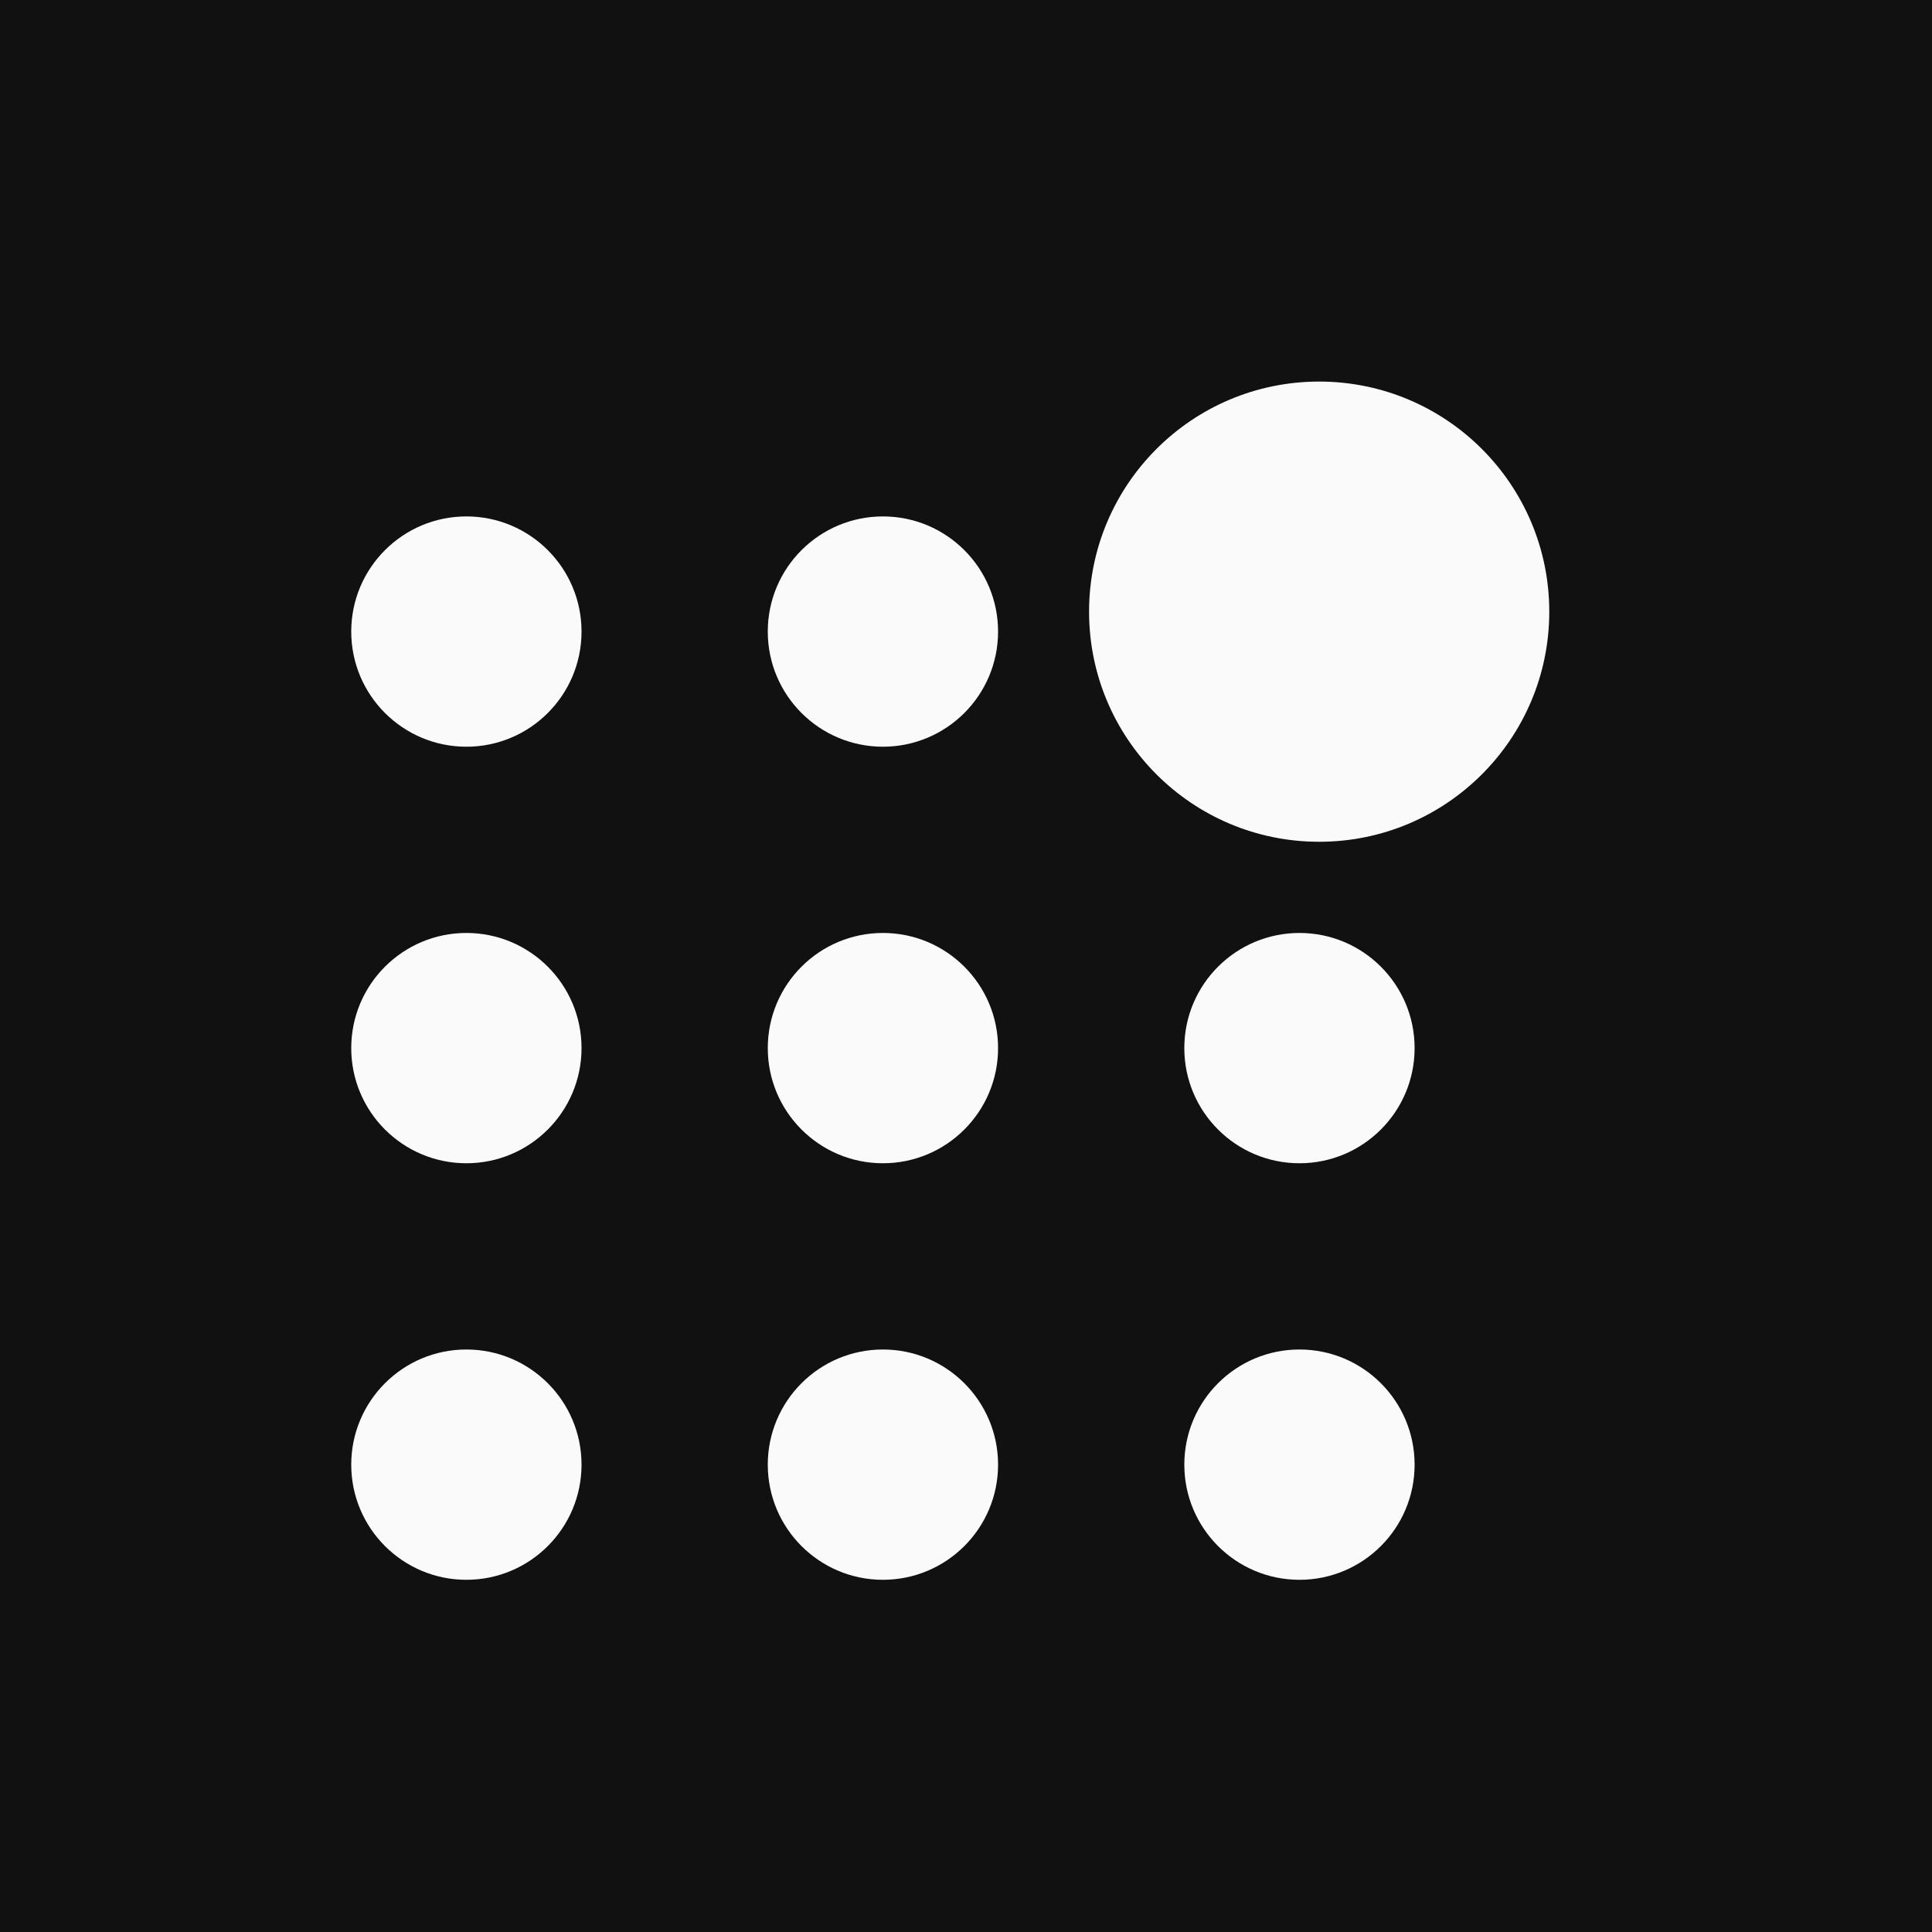
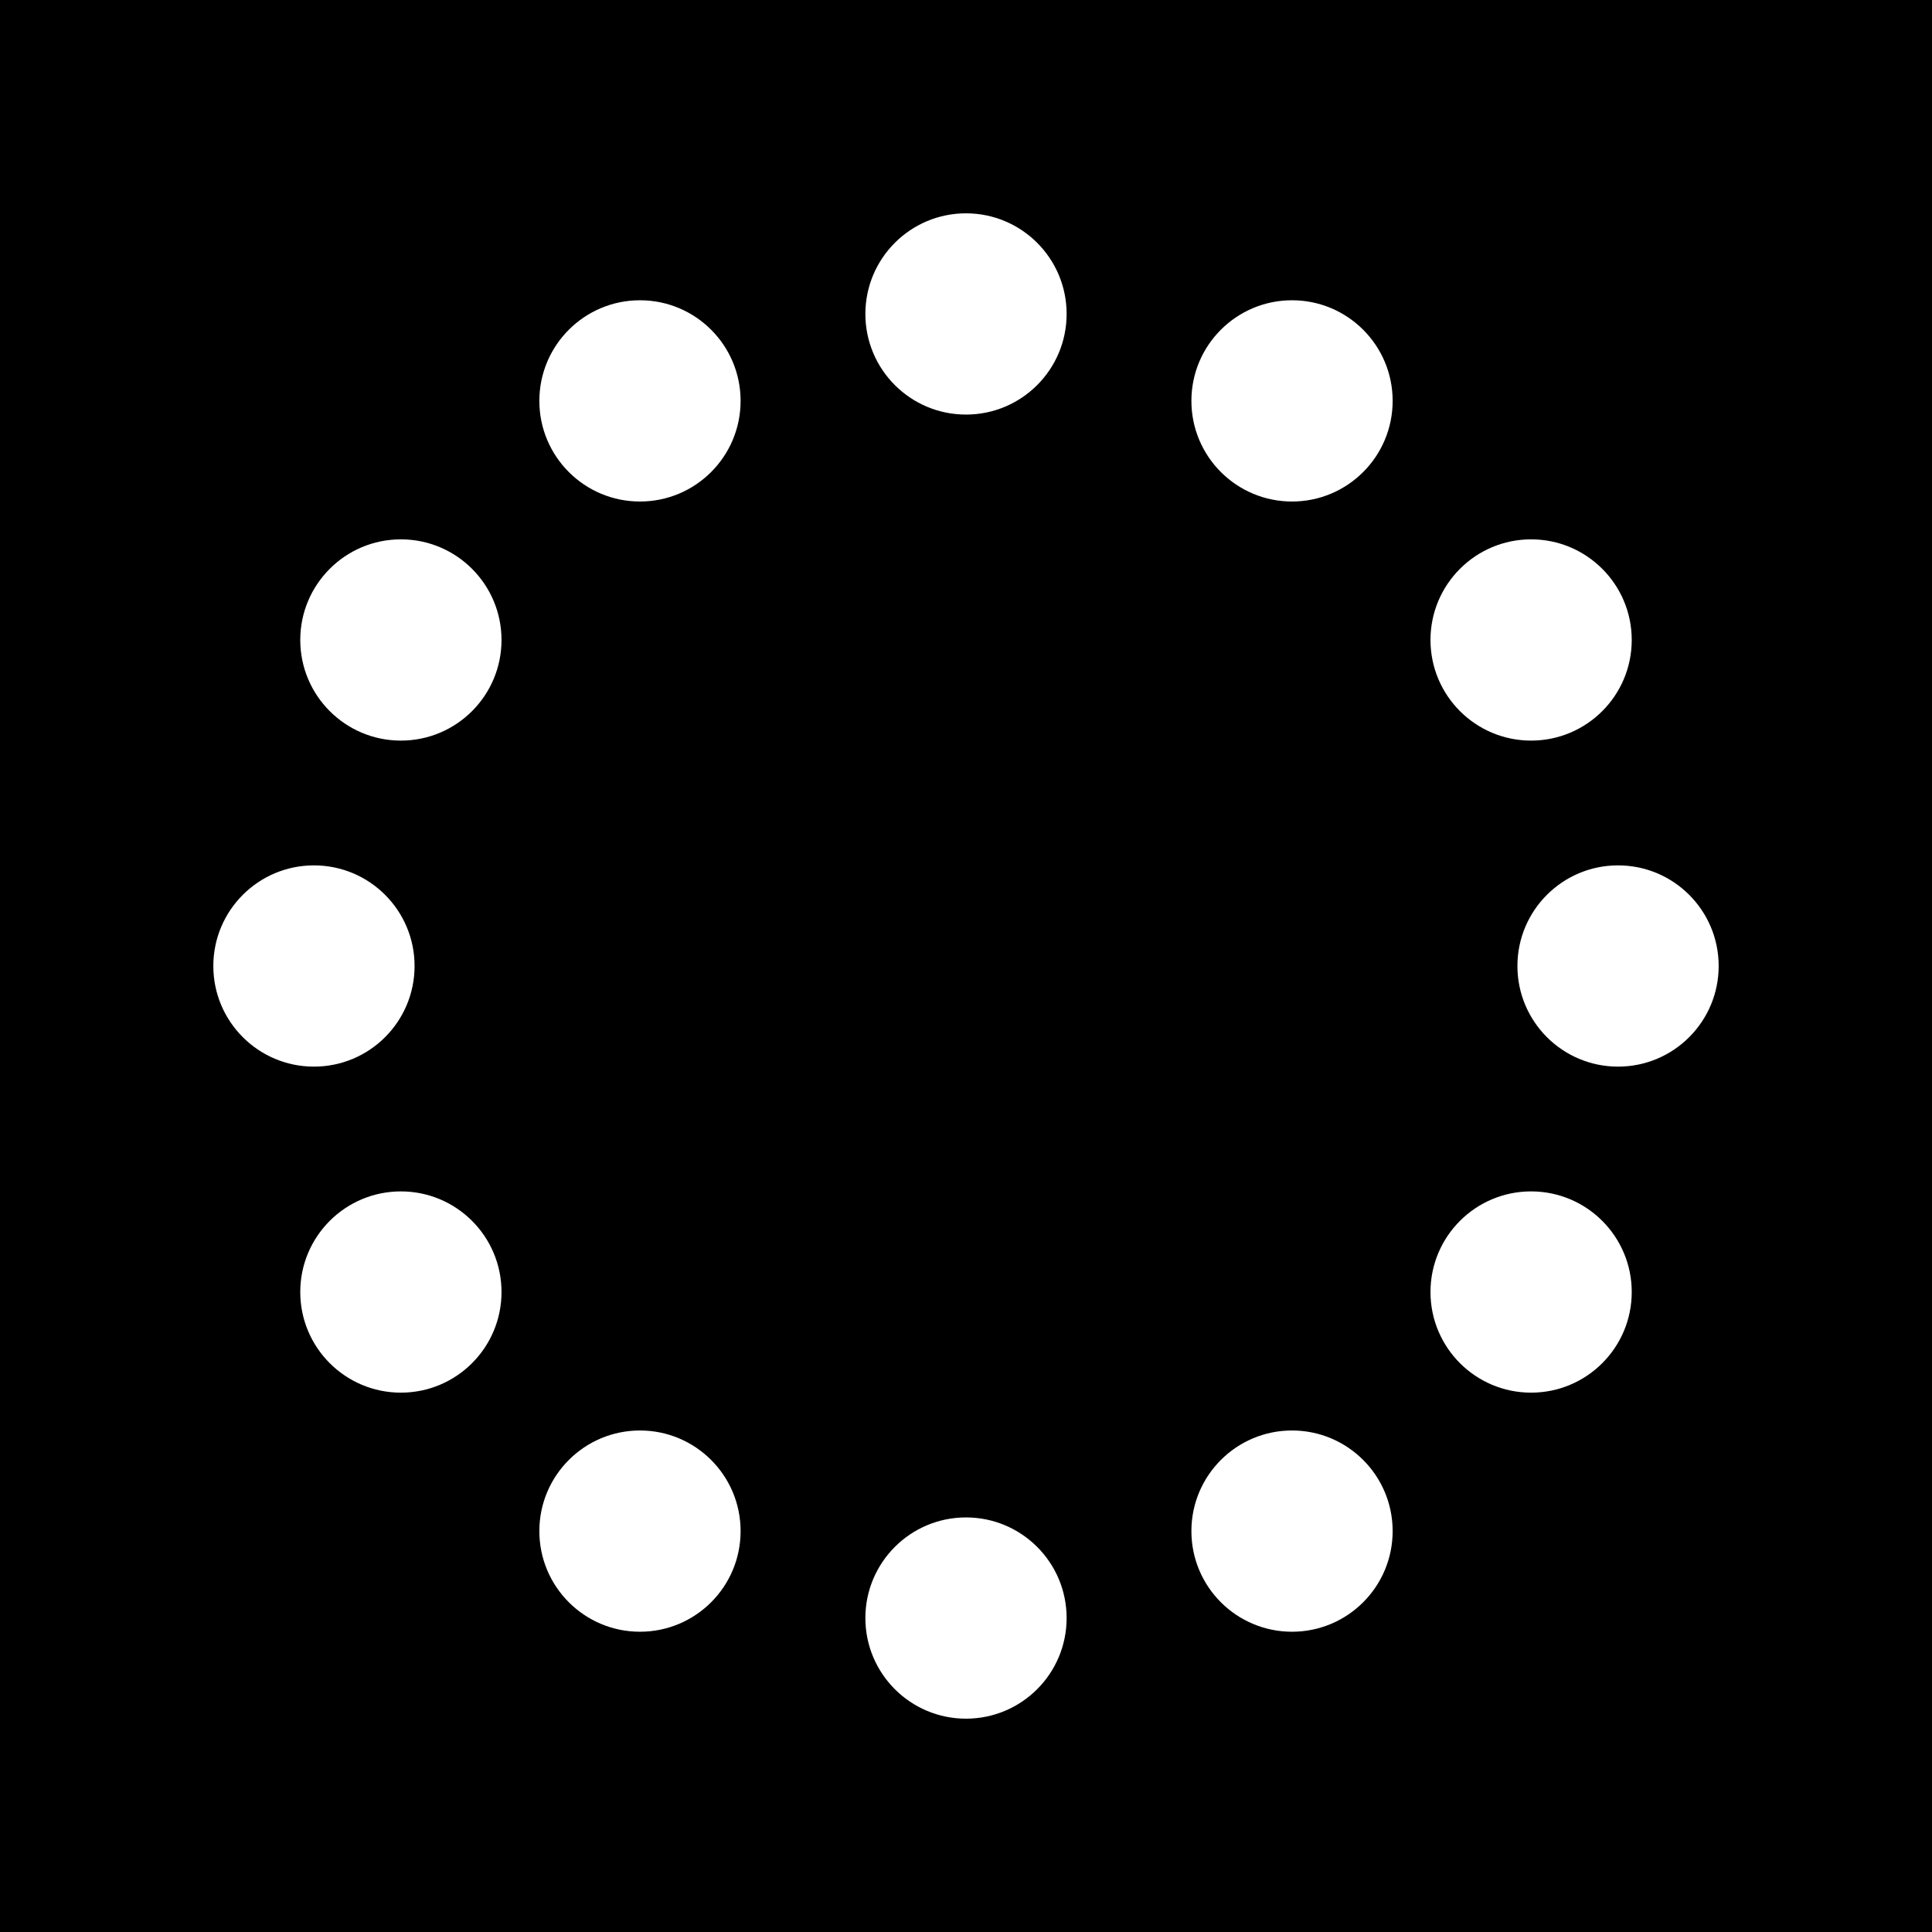
- <svg xmlns="http://www.w3.org/2000/svg" viewBox="0 0 100 100">
-   <rect width="100" height="100" fill="#111111" />
-   <g fill="#fafafa">
-     <circle cx="24.14" cy="32.69" r="5.96" />
-     <circle cx="45.7" cy="32.69" r="5.96" />
-     <circle cx="24.14" cy="54.25" r="5.96" />
-     <circle cx="45.7" cy="54.25" r="5.96" />
-     <circle cx="67.26" cy="54.25" r="5.96" />
-     <circle cx="24.14" cy="75.81" r="5.96" />
-     <circle cx="45.7" cy="75.81" r="5.96" />
-     <circle cx="67.26" cy="75.81" r="5.96" />
-     <circle cx="68.28" cy="31.66" r="11.91" />
+ <svg xmlns="http://www.w3.org/2000/svg" viewBox="0 0 24 24">
+   <rect width="24" height="24" fill="#000000" />
+   <g fill="#ffffff">
+     <circle cx="12" cy="3.9" r="1.25" />
+     <circle cx="16.05" cy="4.98" r="1.25" />
+     <circle cx="19.02" cy="7.95" r="1.25" />
+     <circle cx="20.1" cy="12" r="1.25" />
+     <circle cx="19.02" cy="16.05" r="1.25" />
+     <circle cx="16.05" cy="19.02" r="1.25" />
+     <circle cx="12" cy="20.1" r="1.25" />
+     <circle cx="7.95" cy="19.02" r="1.25" />
+     <circle cx="4.98" cy="16.05" r="1.25" />
+     <circle cx="3.9" cy="12" r="1.25" />
+     <circle cx="4.98" cy="7.95" r="1.25" />
+     <circle cx="7.95" cy="4.98" r="1.25" />
  </g>
</svg>
